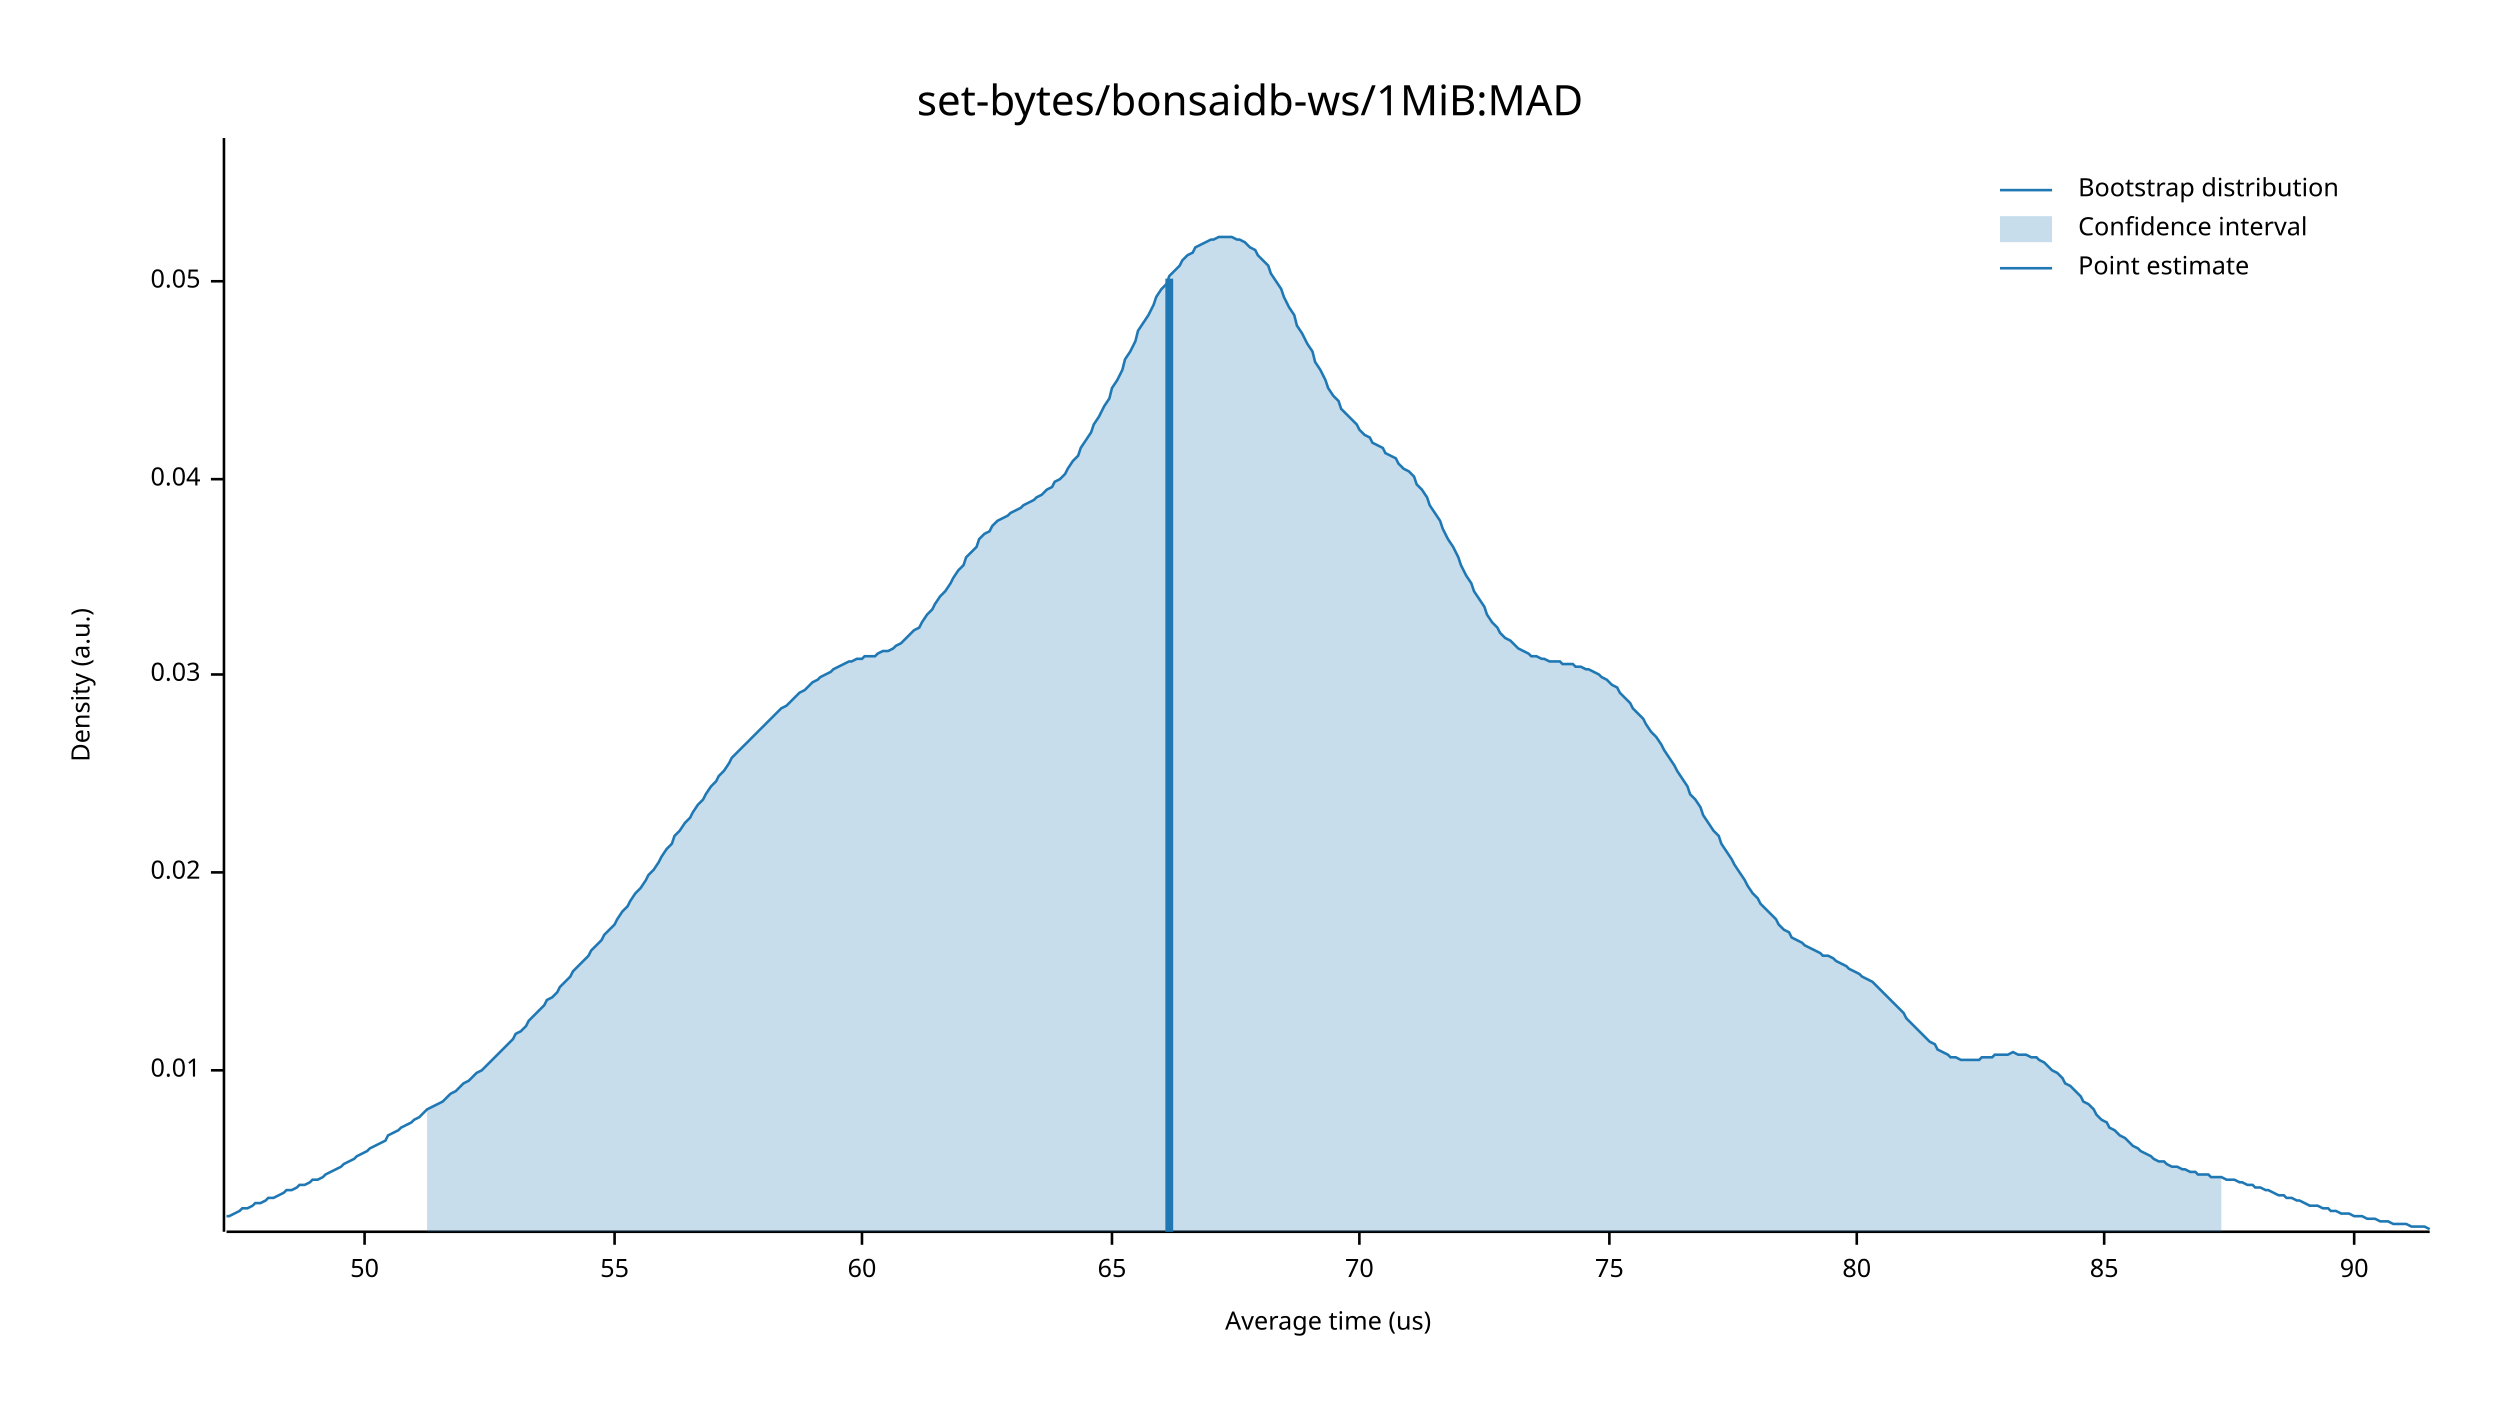
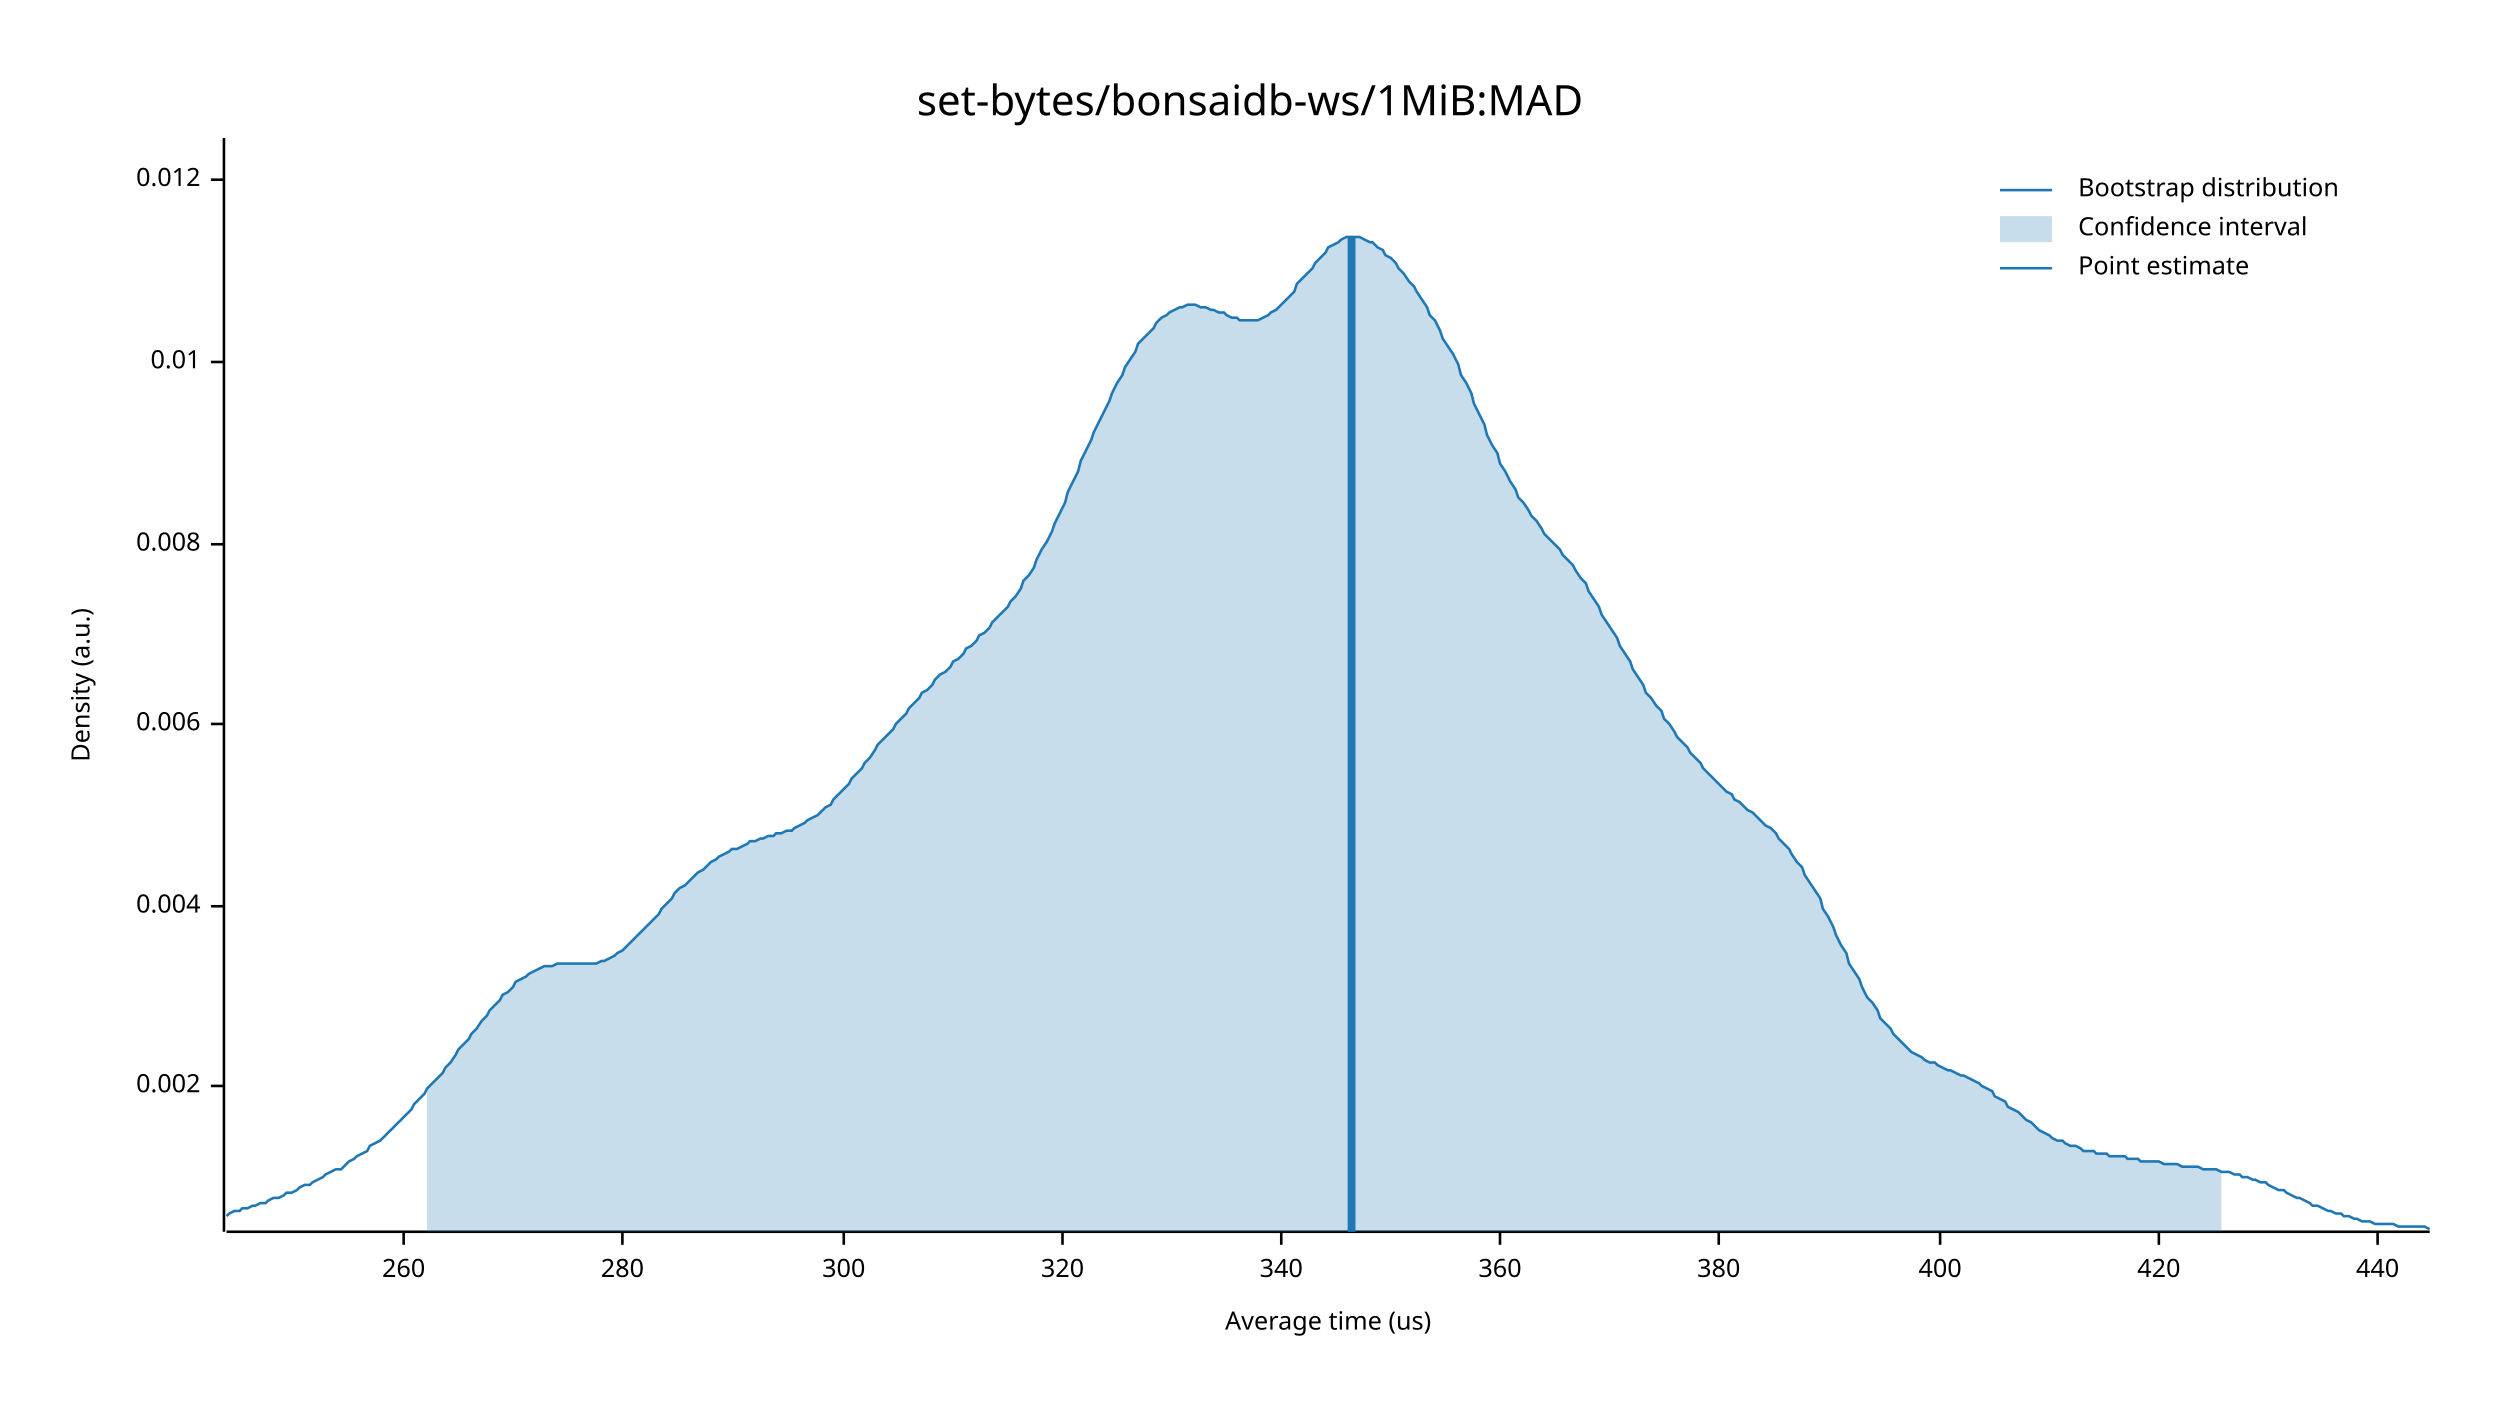
<svg xmlns="http://www.w3.org/2000/svg" width="960" height="540" viewBox="0 0 960 540">
  <text x="480" y="32" dy="0.76em" text-anchor="middle" font-family="sans-serif" font-size="16.129" opacity="1" fill="#000000">
set-bytes/bonsaidb-ws/1MiB:MAD
</text>
  <text x="27" y="263" dy="0.76em" text-anchor="middle" font-family="sans-serif" font-size="9.677" opacity="1" fill="#000000" transform="rotate(270, 27, 263)">
Density (a.u.)
</text>
  <text x="510" y="513" dy="-0.5ex" text-anchor="middle" font-family="sans-serif" font-size="9.677" opacity="1" fill="#000000">
Average time (us)
</text>
  <polyline fill="none" opacity="1" stroke="#000000" stroke-width="1" points="86,53 86,473 " />
-   <text x="77" y="411" dy="0.5ex" text-anchor="end" font-family="sans-serif" font-size="9.677" opacity="1" fill="#000000">
+   <text x="77" y="417" dy="0.5ex" text-anchor="end" font-family="sans-serif" font-size="9.677" opacity="1" fill="#000000">
+ 0.002
+ </text>
+   <polyline fill="none" opacity="1" stroke="#000000" stroke-width="1" points="81,417 86,417 " />
+   <text x="77" y="348" dy="0.5ex" text-anchor="end" font-family="sans-serif" font-size="9.677" opacity="1" fill="#000000">
+ 0.004
+ </text>
+   <polyline fill="none" opacity="1" stroke="#000000" stroke-width="1" points="81,348 86,348 " />
+   <text x="77" y="278" dy="0.5ex" text-anchor="end" font-family="sans-serif" font-size="9.677" opacity="1" fill="#000000">
+ 0.006
+ </text>
+   <polyline fill="none" opacity="1" stroke="#000000" stroke-width="1" points="81,278 86,278 " />
+   <text x="77" y="209" dy="0.5ex" text-anchor="end" font-family="sans-serif" font-size="9.677" opacity="1" fill="#000000">
+ 0.008
+ </text>
+   <polyline fill="none" opacity="1" stroke="#000000" stroke-width="1" points="81,209 86,209 " />
+   <text x="77" y="139" dy="0.5ex" text-anchor="end" font-family="sans-serif" font-size="9.677" opacity="1" fill="#000000">
0.01
</text>
-   <polyline fill="none" opacity="1" stroke="#000000" stroke-width="1" points="81,411 86,411 " />
-   <text x="77" y="335" dy="0.5ex" text-anchor="end" font-family="sans-serif" font-size="9.677" opacity="1" fill="#000000">
- 0.02
+   <polyline fill="none" opacity="1" stroke="#000000" stroke-width="1" points="81,139 86,139 " />
+   <text x="77" y="69" dy="0.5ex" text-anchor="end" font-family="sans-serif" font-size="9.677" opacity="1" fill="#000000">
+ 0.012
</text>
-   <polyline fill="none" opacity="1" stroke="#000000" stroke-width="1" points="81,335 86,335 " />
-   <text x="77" y="259" dy="0.5ex" text-anchor="end" font-family="sans-serif" font-size="9.677" opacity="1" fill="#000000">
- 0.03
+   <polyline fill="none" opacity="1" stroke="#000000" stroke-width="1" points="81,69 86,69 " />
+   <polyline fill="none" opacity="1" stroke="#000000" stroke-width="1" points="87,473 933,473 " />
+   <text x="155" y="483" dy="0.76em" text-anchor="middle" font-family="sans-serif" font-size="9.677" opacity="1" fill="#000000">
+ 260
</text>
-   <polyline fill="none" opacity="1" stroke="#000000" stroke-width="1" points="81,259 86,259 " />
-   <text x="77" y="184" dy="0.5ex" text-anchor="end" font-family="sans-serif" font-size="9.677" opacity="1" fill="#000000">
- 0.04
+   <polyline fill="none" opacity="1" stroke="#000000" stroke-width="1" points="155,473 155,478 " />
+   <text x="239" y="483" dy="0.76em" text-anchor="middle" font-family="sans-serif" font-size="9.677" opacity="1" fill="#000000">
+ 280
</text>
-   <polyline fill="none" opacity="1" stroke="#000000" stroke-width="1" points="81,184 86,184 " />
-   <text x="77" y="108" dy="0.5ex" text-anchor="end" font-family="sans-serif" font-size="9.677" opacity="1" fill="#000000">
- 0.05
+   <polyline fill="none" opacity="1" stroke="#000000" stroke-width="1" points="239,473 239,478 " />
+   <text x="324" y="483" dy="0.76em" text-anchor="middle" font-family="sans-serif" font-size="9.677" opacity="1" fill="#000000">
+ 300
</text>
-   <polyline fill="none" opacity="1" stroke="#000000" stroke-width="1" points="81,108 86,108 " />
-   <polyline fill="none" opacity="1" stroke="#000000" stroke-width="1" points="87,473 933,473 " />
-   <text x="140" y="483" dy="0.76em" text-anchor="middle" font-family="sans-serif" font-size="9.677" opacity="1" fill="#000000">
- 50
+   <polyline fill="none" opacity="1" stroke="#000000" stroke-width="1" points="324,473 324,478 " />
+   <text x="408" y="483" dy="0.76em" text-anchor="middle" font-family="sans-serif" font-size="9.677" opacity="1" fill="#000000">
+ 320
</text>
-   <polyline fill="none" opacity="1" stroke="#000000" stroke-width="1" points="140,473 140,478 " />
-   <text x="236" y="483" dy="0.76em" text-anchor="middle" font-family="sans-serif" font-size="9.677" opacity="1" fill="#000000">
- 55
+   <polyline fill="none" opacity="1" stroke="#000000" stroke-width="1" points="408,473 408,478 " />
+   <text x="492" y="483" dy="0.76em" text-anchor="middle" font-family="sans-serif" font-size="9.677" opacity="1" fill="#000000">
+ 340
</text>
-   <polyline fill="none" opacity="1" stroke="#000000" stroke-width="1" points="236,473 236,478 " />
-   <text x="331" y="483" dy="0.76em" text-anchor="middle" font-family="sans-serif" font-size="9.677" opacity="1" fill="#000000">
- 60
+   <polyline fill="none" opacity="1" stroke="#000000" stroke-width="1" points="492,473 492,478 " />
+   <text x="576" y="483" dy="0.76em" text-anchor="middle" font-family="sans-serif" font-size="9.677" opacity="1" fill="#000000">
+ 360
</text>
-   <polyline fill="none" opacity="1" stroke="#000000" stroke-width="1" points="331,473 331,478 " />
-   <text x="427" y="483" dy="0.76em" text-anchor="middle" font-family="sans-serif" font-size="9.677" opacity="1" fill="#000000">
- 65
+   <polyline fill="none" opacity="1" stroke="#000000" stroke-width="1" points="576,473 576,478 " />
+   <text x="660" y="483" dy="0.76em" text-anchor="middle" font-family="sans-serif" font-size="9.677" opacity="1" fill="#000000">
+ 380
</text>
-   <polyline fill="none" opacity="1" stroke="#000000" stroke-width="1" points="427,473 427,478 " />
-   <text x="522" y="483" dy="0.76em" text-anchor="middle" font-family="sans-serif" font-size="9.677" opacity="1" fill="#000000">
- 70
+   <polyline fill="none" opacity="1" stroke="#000000" stroke-width="1" points="660,473 660,478 " />
+   <text x="745" y="483" dy="0.76em" text-anchor="middle" font-family="sans-serif" font-size="9.677" opacity="1" fill="#000000">
+ 400
</text>
-   <polyline fill="none" opacity="1" stroke="#000000" stroke-width="1" points="522,473 522,478 " />
-   <text x="618" y="483" dy="0.76em" text-anchor="middle" font-family="sans-serif" font-size="9.677" opacity="1" fill="#000000">
- 75
+   <polyline fill="none" opacity="1" stroke="#000000" stroke-width="1" points="745,473 745,478 " />
+   <text x="829" y="483" dy="0.76em" text-anchor="middle" font-family="sans-serif" font-size="9.677" opacity="1" fill="#000000">
+ 420
</text>
-   <polyline fill="none" opacity="1" stroke="#000000" stroke-width="1" points="618,473 618,478 " />
-   <text x="713" y="483" dy="0.76em" text-anchor="middle" font-family="sans-serif" font-size="9.677" opacity="1" fill="#000000">
- 80
+   <polyline fill="none" opacity="1" stroke="#000000" stroke-width="1" points="829,473 829,478 " />
+   <text x="913" y="483" dy="0.76em" text-anchor="middle" font-family="sans-serif" font-size="9.677" opacity="1" fill="#000000">
+ 440
</text>
-   <polyline fill="none" opacity="1" stroke="#000000" stroke-width="1" points="713,473 713,478 " />
-   <text x="808" y="483" dy="0.76em" text-anchor="middle" font-family="sans-serif" font-size="9.677" opacity="1" fill="#000000">
- 85
- </text>
-   <polyline fill="none" opacity="1" stroke="#000000" stroke-width="1" points="808,473 808,478 " />
-   <text x="904" y="483" dy="0.76em" text-anchor="middle" font-family="sans-serif" font-size="9.677" opacity="1" fill="#000000">
- 90
- </text>
-   <polyline fill="none" opacity="1" stroke="#000000" stroke-width="1" points="904,473 904,478 " />
-   <polyline fill="none" opacity="1" stroke="#1F78B4" stroke-width="1" points="87,467 88,467 90,466 92,465 93,464 95,464 97,463 98,462 100,462 102,461 103,460 105,460 107,459 109,458 110,457 112,457 114,456 115,455 117,455 119,454 120,453 122,453 124,452 125,451 127,450 129,449 131,448 132,447 134,446 136,445 137,444 139,443 141,442 142,441 144,440 146,439 148,438 149,436 151,435 153,434 154,433 156,432 158,431 159,430 161,429 163,427 164,426 166,425 168,424 170,423 171,422 173,420 175,419 176,418 178,416 180,415 181,414 183,412 185,411 187,409 188,408 190,406 192,404 193,403 195,401 197,399 198,397 200,396 202,394 203,392 205,390 207,388 209,386 210,384 212,383 214,381 215,379 217,377 219,375 220,373 222,371 224,369 226,367 227,365 229,363 231,361 232,359 234,357 236,355 237,353 239,350 241,348 242,346 244,343 246,341 248,338 249,336 251,334 253,331 254,329 256,326 258,324 259,321 261,319 263,316 265,314 266,312 268,309 270,307 271,305 273,302 275,300 276,298 278,296 280,293 281,291 283,289 285,287 287,285 288,284 290,282 292,280 293,279 295,277 297,275 298,274 300,272 302,271 304,269 305,268 307,266 309,265 310,264 312,262 314,261 315,260 317,259 319,258 320,257 322,256 324,255 326,254 327,254 329,253 331,253 332,252 334,252 336,252 337,251 339,250 341,250 343,249 344,248 346,247 348,245 349,244 351,242 353,241 354,239 356,236 358,234 359,232 361,229 363,227 365,224 366,222 368,219 370,217 371,214 373,212 375,210 376,207 378,205 380,204 381,202 383,200 385,199 387,198 388,197 390,196 392,195 393,194 395,193 397,192 398,191 400,190 402,188 404,187 405,185 407,184 409,182 410,180 412,177 414,175 415,172 417,169 419,166 420,163 422,160 424,156 426,153 427,149 429,146 431,142 432,138 434,135 436,131 437,127 439,124 441,121 443,117 444,114 446,111 448,109 449,106 451,104 453,102 454,100 456,98 458,97 459,95 461,94 463,93 465,92 466,92 468,91 470,91 471,91 473,91 475,92 476,92 478,93 480,95 482,96 483,98 485,100 487,102 488,105 490,108 492,111 493,114 495,118 497,121 498,125 500,128 502,132 504,135 505,139 507,142 509,146 510,149 512,152 514,154 515,157 517,159 519,161 521,163 522,165 524,167 526,168 527,170 529,171 531,172 532,174 534,175 536,176 537,178 539,180 541,181 543,183 544,186 546,188 548,191 549,194 551,197 553,200 554,203 556,207 558,210 560,214 561,217 563,221 565,224 566,227 568,230 570,233 571,236 573,239 575,241 576,243 578,245 580,246 582,248 583,249 585,250 587,251 588,252 590,252 592,253 593,253 595,254 597,254 599,254 600,255 602,255 604,255 605,256 607,256 609,257 610,257 612,258 614,259 615,260 617,261 619,263 621,264 622,266 624,268 626,270 627,272 629,274 631,276 632,278 634,281 636,283 638,286 639,288 641,291 643,294 644,296 646,299 648,302 649,305 651,307 653,310 654,313 656,316 658,319 660,321 661,324 663,327 665,330 666,332 668,335 670,338 671,340 673,343 675,345 676,347 678,349 680,351 682,353 683,355 685,357 687,358 688,360 690,361 692,362 693,363 695,364 697,365 699,366 700,367 702,367 704,368 705,369 707,370 709,371 710,372 712,373 714,374 715,375 717,376 719,377 721,379 722,380 724,382 726,384 727,385 729,387 731,389 732,391 734,393 736,395 738,397 739,398 741,400 743,401 744,403 746,404 748,405 749,406 751,406 753,407 754,407 756,407 758,407 760,407 761,406 763,406 765,406 766,405 768,405 770,405 771,405 773,404 775,405 777,405 778,405 780,406 782,406 783,407 785,408 787,410 788,411 790,412 792,414 793,416 795,417 797,419 799,421 800,423 802,424 804,426 805,428 807,430 809,431 810,433 812,434 814,436 816,437 817,438 819,440 821,441 822,442 824,443 826,444 827,445 829,446 831,446 832,447 834,448 836,448 838,449 839,449 841,450 843,450 844,451 846,451 848,451 849,452 851,452 853,452 855,453 856,453 858,453 860,454 861,454 863,455 865,455 866,456 868,456 870,457 871,457 873,458 875,459 877,459 878,460 880,460 882,461 883,461 885,462 887,463 888,463 890,463 892,464 894,464 895,465 897,465 899,466 900,466 902,466 904,467 905,467 907,467 909,468 910,468 912,468 914,469 916,469 917,469 919,470 921,470 922,470 924,470 926,471 927,471 929,471 931,471 933,472 " />
-   <polygon opacity="0.25" fill="#1F78B4" points="164,426 166,425 168,424 170,423 171,422 173,420 175,419 176,418 178,416 180,415 181,414 183,412 185,411 187,409 188,408 190,406 192,404 193,403 195,401 197,399 198,397 200,396 202,394 203,392 205,390 207,388 209,386 210,384 212,383 214,381 215,379 217,377 219,375 220,373 222,371 224,369 226,367 227,365 229,363 231,361 232,359 234,357 236,355 237,353 239,350 241,348 242,346 244,343 246,341 248,338 249,336 251,334 253,331 254,329 256,326 258,324 259,321 261,319 263,316 265,314 266,312 268,309 270,307 271,305 273,302 275,300 276,298 278,296 280,293 281,291 283,289 285,287 287,285 288,284 290,282 292,280 293,279 295,277 297,275 298,274 300,272 302,271 304,269 305,268 307,266 309,265 310,264 312,262 314,261 315,260 317,259 319,258 320,257 322,256 324,255 326,254 327,254 329,253 331,253 332,252 334,252 336,252 337,251 339,250 341,250 343,249 344,248 346,247 348,245 349,244 351,242 353,241 354,239 356,236 358,234 359,232 361,229 363,227 365,224 366,222 368,219 370,217 371,214 373,212 375,210 376,207 378,205 380,204 381,202 383,200 385,199 387,198 388,197 390,196 392,195 393,194 395,193 397,192 398,191 400,190 402,188 404,187 405,185 407,184 409,182 410,180 412,177 414,175 415,172 417,169 419,166 420,163 422,160 424,156 426,153 427,149 429,146 431,142 432,138 434,135 436,131 437,127 439,124 441,121 443,117 444,114 446,111 448,109 449,106 451,104 453,102 454,100 456,98 458,97 459,95 461,94 463,93 465,92 466,92 468,91 470,91 471,91 473,91 475,92 476,92 478,93 480,95 482,96 483,98 485,100 487,102 488,105 490,108 492,111 493,114 495,118 497,121 498,125 500,128 502,132 504,135 505,139 507,142 509,146 510,149 512,152 514,154 515,157 517,159 519,161 521,163 522,165 524,167 526,168 527,170 529,171 531,172 532,174 534,175 536,176 537,178 539,180 541,181 543,183 544,186 546,188 548,191 549,194 551,197 553,200 554,203 556,207 558,210 560,214 561,217 563,221 565,224 566,227 568,230 570,233 571,236 573,239 575,241 576,243 578,245 580,246 582,248 583,249 585,250 587,251 588,252 590,252 592,253 593,253 595,254 597,254 599,254 600,255 602,255 604,255 605,256 607,256 609,257 610,257 612,258 614,259 615,260 617,261 619,263 621,264 622,266 624,268 626,270 627,272 629,274 631,276 632,278 634,281 636,283 638,286 639,288 641,291 643,294 644,296 646,299 648,302 649,305 651,307 653,310 654,313 656,316 658,319 660,321 661,324 663,327 665,330 666,332 668,335 670,338 671,340 673,343 675,345 676,347 678,349 680,351 682,353 683,355 685,357 687,358 688,360 690,361 692,362 693,363 695,364 697,365 699,366 700,367 702,367 704,368 705,369 707,370 709,371 710,372 712,373 714,374 715,375 717,376 719,377 721,379 722,380 724,382 726,384 727,385 729,387 731,389 732,391 734,393 736,395 738,397 739,398 741,400 743,401 744,403 746,404 748,405 749,406 751,406 753,407 754,407 756,407 758,407 760,407 761,406 763,406 765,406 766,405 768,405 770,405 771,405 773,404 775,405 777,405 778,405 780,406 782,406 783,407 785,408 787,410 788,411 790,412 792,414 793,416 795,417 797,419 799,421 800,423 802,424 804,426 805,428 807,430 809,431 810,433 812,434 814,436 816,437 817,438 819,440 821,441 822,442 824,443 826,444 827,445 829,446 831,446 832,447 834,448 836,448 838,449 839,449 841,450 843,450 844,451 846,451 848,451 849,452 851,452 853,452 853,473 164,473 " />
-   <polyline fill="none" opacity="1" stroke="#1F78B4" stroke-width="3" points="449,473 449,107 " />
+   <polyline fill="none" opacity="1" stroke="#000000" stroke-width="1" points="913,473 913,478 " />
+   <polyline fill="none" opacity="1" stroke="#1F78B4" stroke-width="1" points="87,467 88,466 90,465 92,465 93,464 95,464 97,463 98,463 100,462 102,462 103,461 105,460 107,460 109,459 110,458 112,458 114,457 115,456 117,455 119,455 120,454 122,453 124,452 125,451 127,450 129,449 131,449 132,448 134,446 136,445 137,444 139,443 141,442 142,440 144,439 146,438 148,436 149,435 151,433 153,431 154,430 156,428 158,426 159,424 161,422 163,420 164,418 166,416 168,414 170,412 171,410 173,408 175,405 176,403 178,401 180,399 181,397 183,395 185,392 187,390 188,388 190,386 192,384 193,382 195,381 197,379 198,377 200,376 202,375 203,374 205,373 207,372 209,371 210,371 212,371 214,370 215,370 217,370 219,370 220,370 222,370 224,370 226,370 227,370 229,370 231,369 232,369 234,368 236,367 237,366 239,365 241,363 242,362 244,360 246,358 248,356 249,355 251,353 253,351 254,349 256,347 258,345 259,343 261,341 263,340 265,338 266,337 268,335 270,334 271,333 273,331 275,330 276,329 278,328 280,327 281,326 283,326 285,325 287,324 288,323 290,323 292,322 293,322 295,321 297,321 298,320 300,320 302,319 304,319 305,318 307,317 309,316 310,315 312,314 314,313 315,312 317,310 319,309 320,307 322,305 324,303 326,301 327,299 329,297 331,295 332,293 334,291 336,288 337,286 339,284 341,282 343,280 344,278 346,276 348,274 349,272 351,270 353,268 354,266 356,265 358,263 359,261 361,259 363,258 365,256 366,254 368,253 370,251 371,249 373,248 375,246 376,244 378,243 380,241 381,239 383,237 385,235 387,233 388,231 390,229 392,226 393,223 395,221 397,218 398,215 400,211 402,208 404,204 405,201 407,197 409,193 410,189 412,185 414,181 415,177 417,173 419,169 420,166 422,162 424,158 426,154 427,151 429,147 431,144 432,141 434,138 436,135 437,132 439,130 441,128 443,126 444,124 446,122 448,121 449,120 451,119 453,118 454,118 456,117 458,117 459,117 461,118 463,118 465,119 466,119 468,120 470,120 471,121 473,122 475,122 476,123 478,123 480,123 482,123 483,123 485,122 487,121 488,120 490,119 492,117 493,116 495,114 497,112 498,109 500,107 502,105 504,103 505,101 507,99 509,97 510,95 512,94 514,93 515,92 517,91 519,91 521,91 522,91 524,92 526,93 527,93 529,95 531,96 532,98 534,99 536,101 537,103 539,105 541,108 543,110 544,112 546,115 548,118 549,121 551,123 553,127 554,130 556,133 558,136 560,140 561,144 563,147 565,151 566,155 568,159 570,163 571,167 573,171 575,174 576,178 578,181 580,185 582,188 583,191 585,193 587,196 588,198 590,200 592,203 593,205 595,207 597,209 599,211 600,213 602,215 604,217 605,219 607,222 609,224 610,227 612,230 614,233 615,236 617,239 619,242 621,245 622,248 624,251 626,254 627,257 629,260 631,263 632,266 634,268 636,271 638,273 639,276 641,278 643,281 644,283 646,285 648,287 649,289 651,291 653,293 654,295 656,297 658,299 660,301 661,302 663,304 665,305 666,307 668,308 670,310 671,311 673,312 675,314 676,315 678,317 680,318 682,320 683,322 685,324 687,326 688,328 690,331 692,333 693,336 695,339 697,342 699,345 700,349 702,352 704,356 705,359 707,363 709,366 710,370 712,373 714,376 715,379 717,383 719,385 721,388 722,391 724,393 726,395 727,397 729,399 731,401 732,402 734,404 736,405 738,406 739,407 741,408 743,408 744,409 746,410 748,411 749,411 751,412 753,413 754,413 756,414 758,415 760,416 761,417 763,418 765,419 766,421 768,422 770,423 771,425 773,426 775,427 777,429 778,430 780,431 782,433 783,434 785,435 787,436 788,437 790,438 792,438 793,439 795,440 797,440 799,441 800,442 802,442 804,442 805,443 807,443 809,443 810,444 812,444 814,444 816,444 817,445 819,445 821,445 822,446 824,446 826,446 827,446 829,446 831,447 832,447 834,447 836,447 838,448 839,448 841,448 843,448 844,448 846,449 848,449 849,449 851,449 853,450 855,450 856,450 858,451 860,451 861,452 863,452 865,453 866,453 868,454 870,454 871,455 873,456 875,457 877,457 878,458 880,459 882,460 883,460 885,461 887,462 888,463 890,463 892,464 894,465 895,465 897,466 899,466 900,467 902,467 904,468 905,468 907,469 909,469 910,469 912,470 914,470 916,470 917,470 919,470 921,471 922,471 924,471 926,471 927,471 929,471 931,471 933,472 " />
+   <polygon opacity="0.25" fill="#1F78B4" points="164,418 166,416 168,414 170,412 171,410 173,408 175,405 176,403 178,401 180,399 181,397 183,395 185,392 187,390 188,388 190,386 192,384 193,382 195,381 197,379 198,377 200,376 202,375 203,374 205,373 207,372 209,371 210,371 212,371 214,370 215,370 217,370 219,370 220,370 222,370 224,370 226,370 227,370 229,370 231,369 232,369 234,368 236,367 237,366 239,365 241,363 242,362 244,360 246,358 248,356 249,355 251,353 253,351 254,349 256,347 258,345 259,343 261,341 263,340 265,338 266,337 268,335 270,334 271,333 273,331 275,330 276,329 278,328 280,327 281,326 283,326 285,325 287,324 288,323 290,323 292,322 293,322 295,321 297,321 298,320 300,320 302,319 304,319 305,318 307,317 309,316 310,315 312,314 314,313 315,312 317,310 319,309 320,307 322,305 324,303 326,301 327,299 329,297 331,295 332,293 334,291 336,288 337,286 339,284 341,282 343,280 344,278 346,276 348,274 349,272 351,270 353,268 354,266 356,265 358,263 359,261 361,259 363,258 365,256 366,254 368,253 370,251 371,249 373,248 375,246 376,244 378,243 380,241 381,239 383,237 385,235 387,233 388,231 390,229 392,226 393,223 395,221 397,218 398,215 400,211 402,208 404,204 405,201 407,197 409,193 410,189 412,185 414,181 415,177 417,173 419,169 420,166 422,162 424,158 426,154 427,151 429,147 431,144 432,141 434,138 436,135 437,132 439,130 441,128 443,126 444,124 446,122 448,121 449,120 451,119 453,118 454,118 456,117 458,117 459,117 461,118 463,118 465,119 466,119 468,120 470,120 471,121 473,122 475,122 476,123 478,123 480,123 482,123 483,123 485,122 487,121 488,120 490,119 492,117 493,116 495,114 497,112 498,109 500,107 502,105 504,103 505,101 507,99 509,97 510,95 512,94 514,93 515,92 517,91 519,91 521,91 522,91 524,92 526,93 527,93 529,95 531,96 532,98 534,99 536,101 537,103 539,105 541,108 543,110 544,112 546,115 548,118 549,121 551,123 553,127 554,130 556,133 558,136 560,140 561,144 563,147 565,151 566,155 568,159 570,163 571,167 573,171 575,174 576,178 578,181 580,185 582,188 583,191 585,193 587,196 588,198 590,200 592,203 593,205 595,207 597,209 599,211 600,213 602,215 604,217 605,219 607,222 609,224 610,227 612,230 614,233 615,236 617,239 619,242 621,245 622,248 624,251 626,254 627,257 629,260 631,263 632,266 634,268 636,271 638,273 639,276 641,278 643,281 644,283 646,285 648,287 649,289 651,291 653,293 654,295 656,297 658,299 660,301 661,302 663,304 665,305 666,307 668,308 670,310 671,311 673,312 675,314 676,315 678,317 680,318 682,320 683,322 685,324 687,326 688,328 690,331 692,333 693,336 695,339 697,342 699,345 700,349 702,352 704,356 705,359 707,363 709,366 710,370 712,373 714,376 715,379 717,383 719,385 721,388 722,391 724,393 726,395 727,397 729,399 731,401 732,402 734,404 736,405 738,406 739,407 741,408 743,408 744,409 746,410 748,411 749,411 751,412 753,413 754,413 756,414 758,415 760,416 761,417 763,418 765,419 766,421 768,422 770,423 771,425 773,426 775,427 777,429 778,430 780,431 782,433 783,434 785,435 787,436 788,437 790,438 792,438 793,439 795,440 797,440 799,441 800,442 802,442 804,442 805,443 807,443 809,443 810,444 812,444 814,444 816,444 817,445 819,445 821,445 822,446 824,446 826,446 827,446 829,446 831,447 832,447 834,447 836,447 838,448 839,448 841,448 843,448 844,448 846,449 848,449 849,449 851,449 853,450 853,473 164,473 " />
+   <polyline fill="none" opacity="1" stroke="#1F78B4" stroke-width="3" points="519,473 519,91 " />
  <text x="798" y="68" dy="0.76em" text-anchor="start" font-family="sans-serif" font-size="9.677" opacity="1" fill="#000000">
Bootstrap distribution
</text>
  <text x="798" y="83" dy="0.76em" text-anchor="start" font-family="sans-serif" font-size="9.677" opacity="1" fill="#000000">
Confidence interval
</text>
  <text x="798" y="98" dy="0.76em" text-anchor="start" font-family="sans-serif" font-size="9.677" opacity="1" fill="#000000">
Point estimate
</text>
  <polyline fill="none" opacity="1" stroke="#1F78B4" stroke-width="1" points="768,73 788,73 " />
  <rect x="768" y="83" width="20" height="10" opacity="0.25" fill="#1F78B4" stroke="none" />
  <polyline fill="none" opacity="1" stroke="#1F78B4" stroke-width="1" points="768,103 788,103 " />
</svg>
